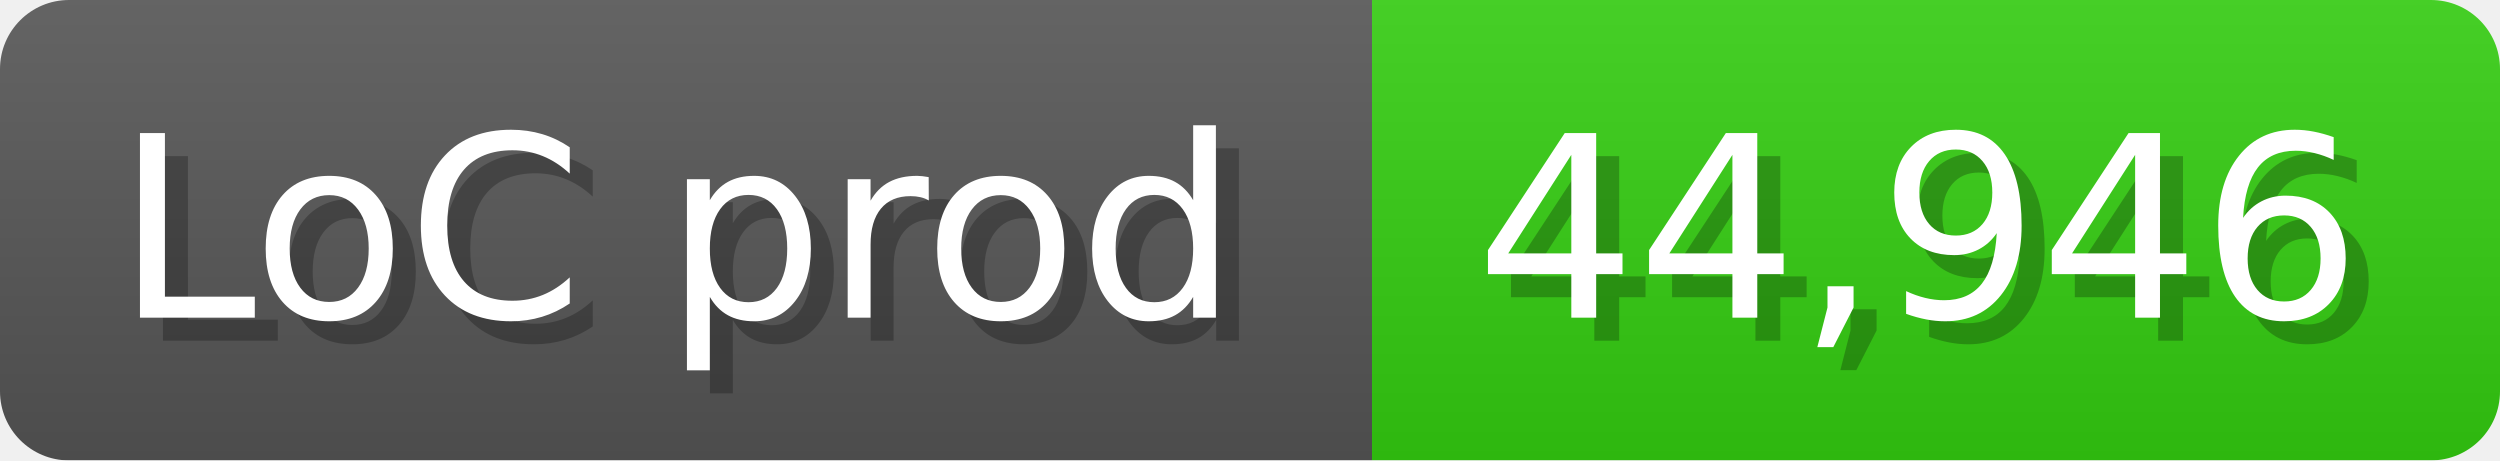
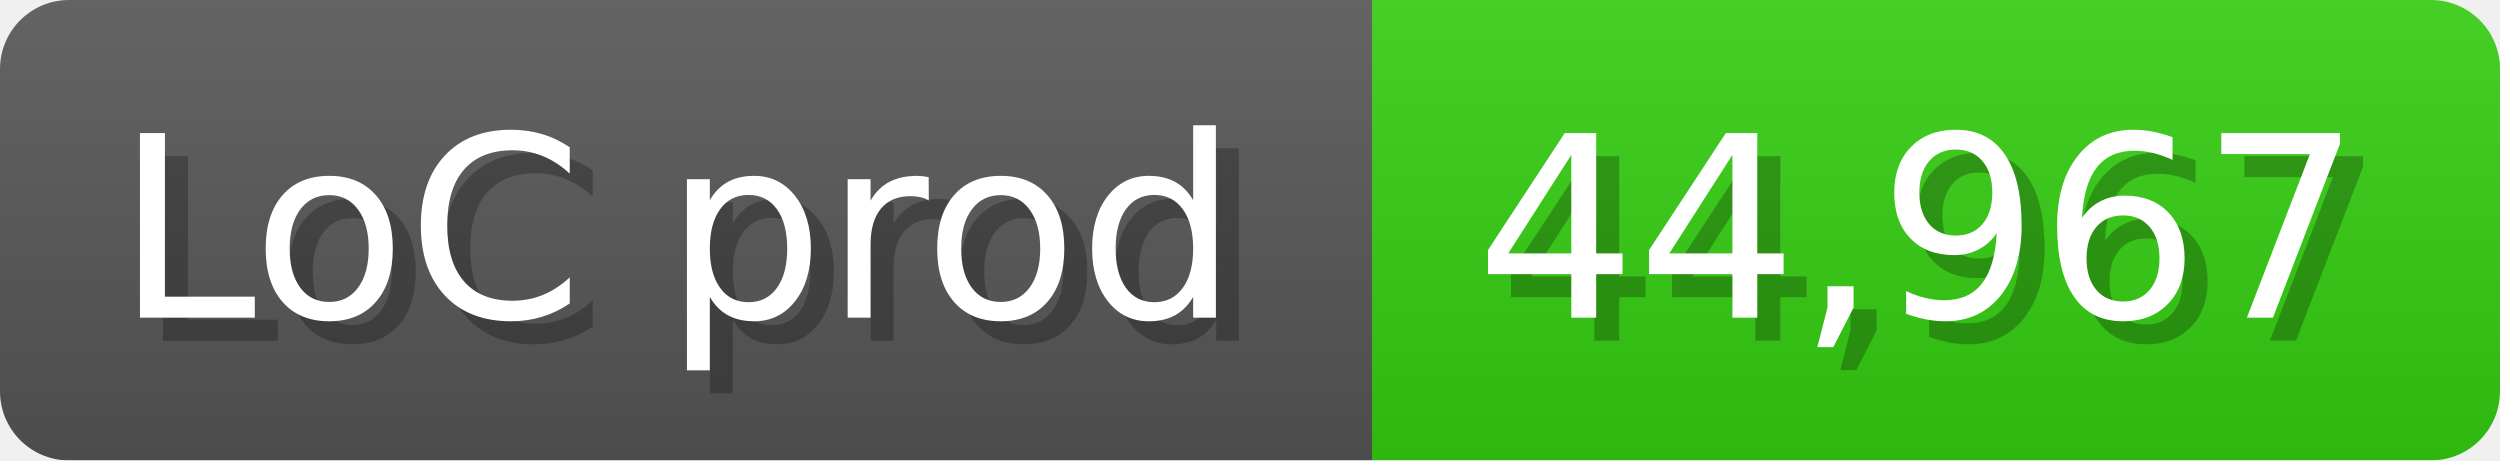
<svg xmlns="http://www.w3.org/2000/svg" width="108.6" height="20" viewBox="0 0 1086 200">
  <linearGradient id="a" x2="0" y2="100%">
    <stop offset="0" stop-opacity=".1" stop-color="#EEE" />
    <stop offset="1" stop-opacity=".1" />
  </linearGradient>
  <mask id="m">
    <rect width="1086" height="200" rx="30" fill="#FFF" />
  </mask>
  <g mask="url(#m)">
    <rect width="596" height="200" fill="#555" />
    <rect width="490" height="200" fill="#3C1" x="596" />
    <rect width="1086" height="200" fill="url(#a)" />
  </g>
  <g fill="#fff" text-anchor="start" font-family="Verdana,DejaVu Sans,sans-serif" font-size="110">
    <text x="60" y="148" textLength="496" fill="#000" opacity="0.25">LoC prod</text>
    <text x="50" y="138" textLength="496">LoC prod</text>
-     <text x="651" y="148" textLength="390" fill="#000" opacity="0.25">44,946</text>
-     <text x="641" y="138" textLength="390">44,946</text>
+     <text x="651" y="148" textLength="390" fill="#000" opacity="0.25">44,967</text>
+     <text x="641" y="138" textLength="390">44,967</text>
  </g>
</svg>
